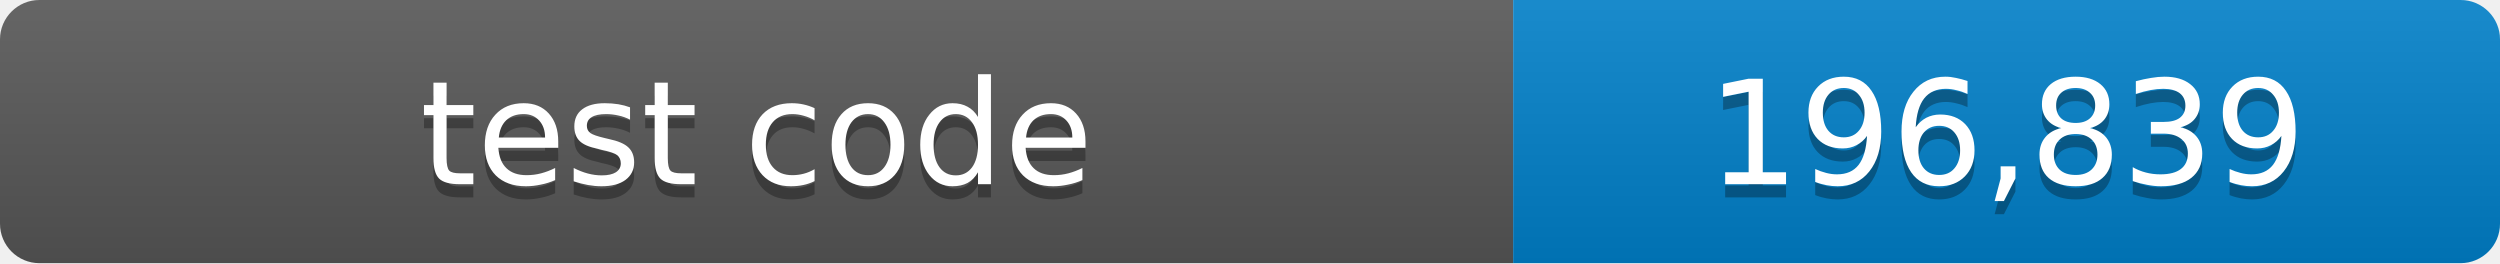
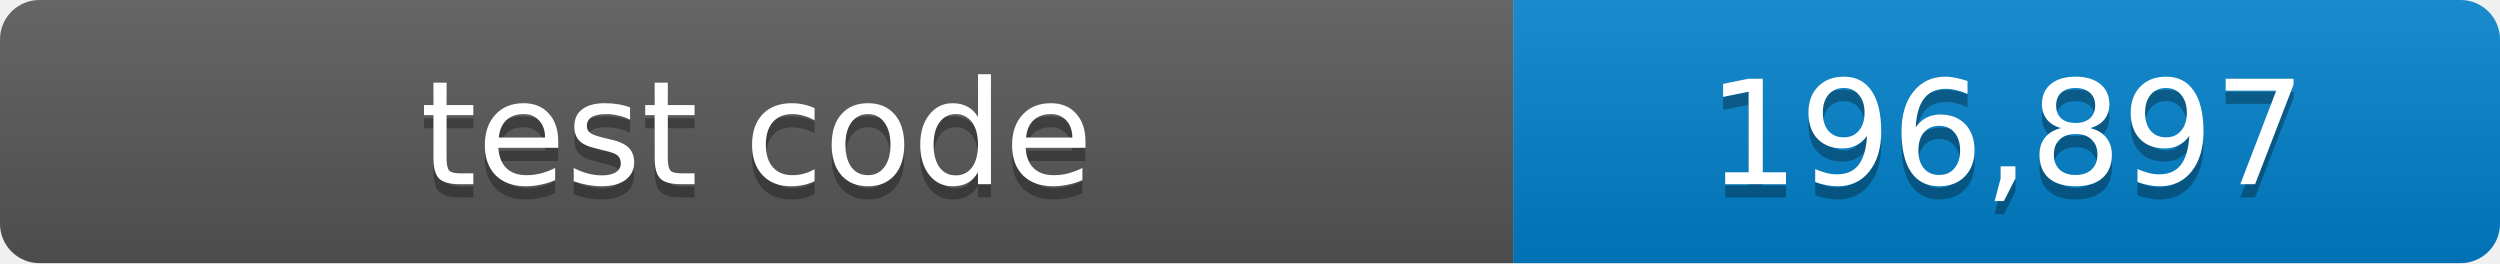
- <svg xmlns="http://www.w3.org/2000/svg" width="190" height="20" role="img" aria-label="test code: 196,839 lines">
+ <svg xmlns="http://www.w3.org/2000/svg" width="190" height="20" role="img" aria-label="test code: 196,897 lines">
  <linearGradient id="shade" x2="0" y2="100%">
    <stop offset="0" stop-color="#fff" stop-opacity=".1" />
    <stop offset="1" stop-opacity=".1" />
  </linearGradient>
  <clipPath id="round">
    <rect width="190" height="20" rx="3" />
  </clipPath>
  <g clip-path="url(#round)">
    <path fill="#555" d="M0 0h115v20H0z" />
    <path fill="#007ec6" d="M115 0h75v20h-75z" />
    <path fill="url(#shade)" d="M0 0h190v20H0z" />
  </g>
  <g fill="#fff" text-anchor="middle" font-family="Verdana,Geneva,DejaVu Sans,sans-serif" font-size="11">
    <text x="57.5" y="15" fill="#010101" fill-opacity=".3">test code</text>
    <text x="57.5" y="14">test code</text>
-     <text x="152.5" y="15" fill="#010101" fill-opacity=".3">196,839</text>
-     <text x="152.5" y="14">196,839</text>
+     <text x="152.5" y="15" fill="#010101" fill-opacity=".3">196,897</text>
+     <text x="152.5" y="14">196,897</text>
  </g>
</svg>
